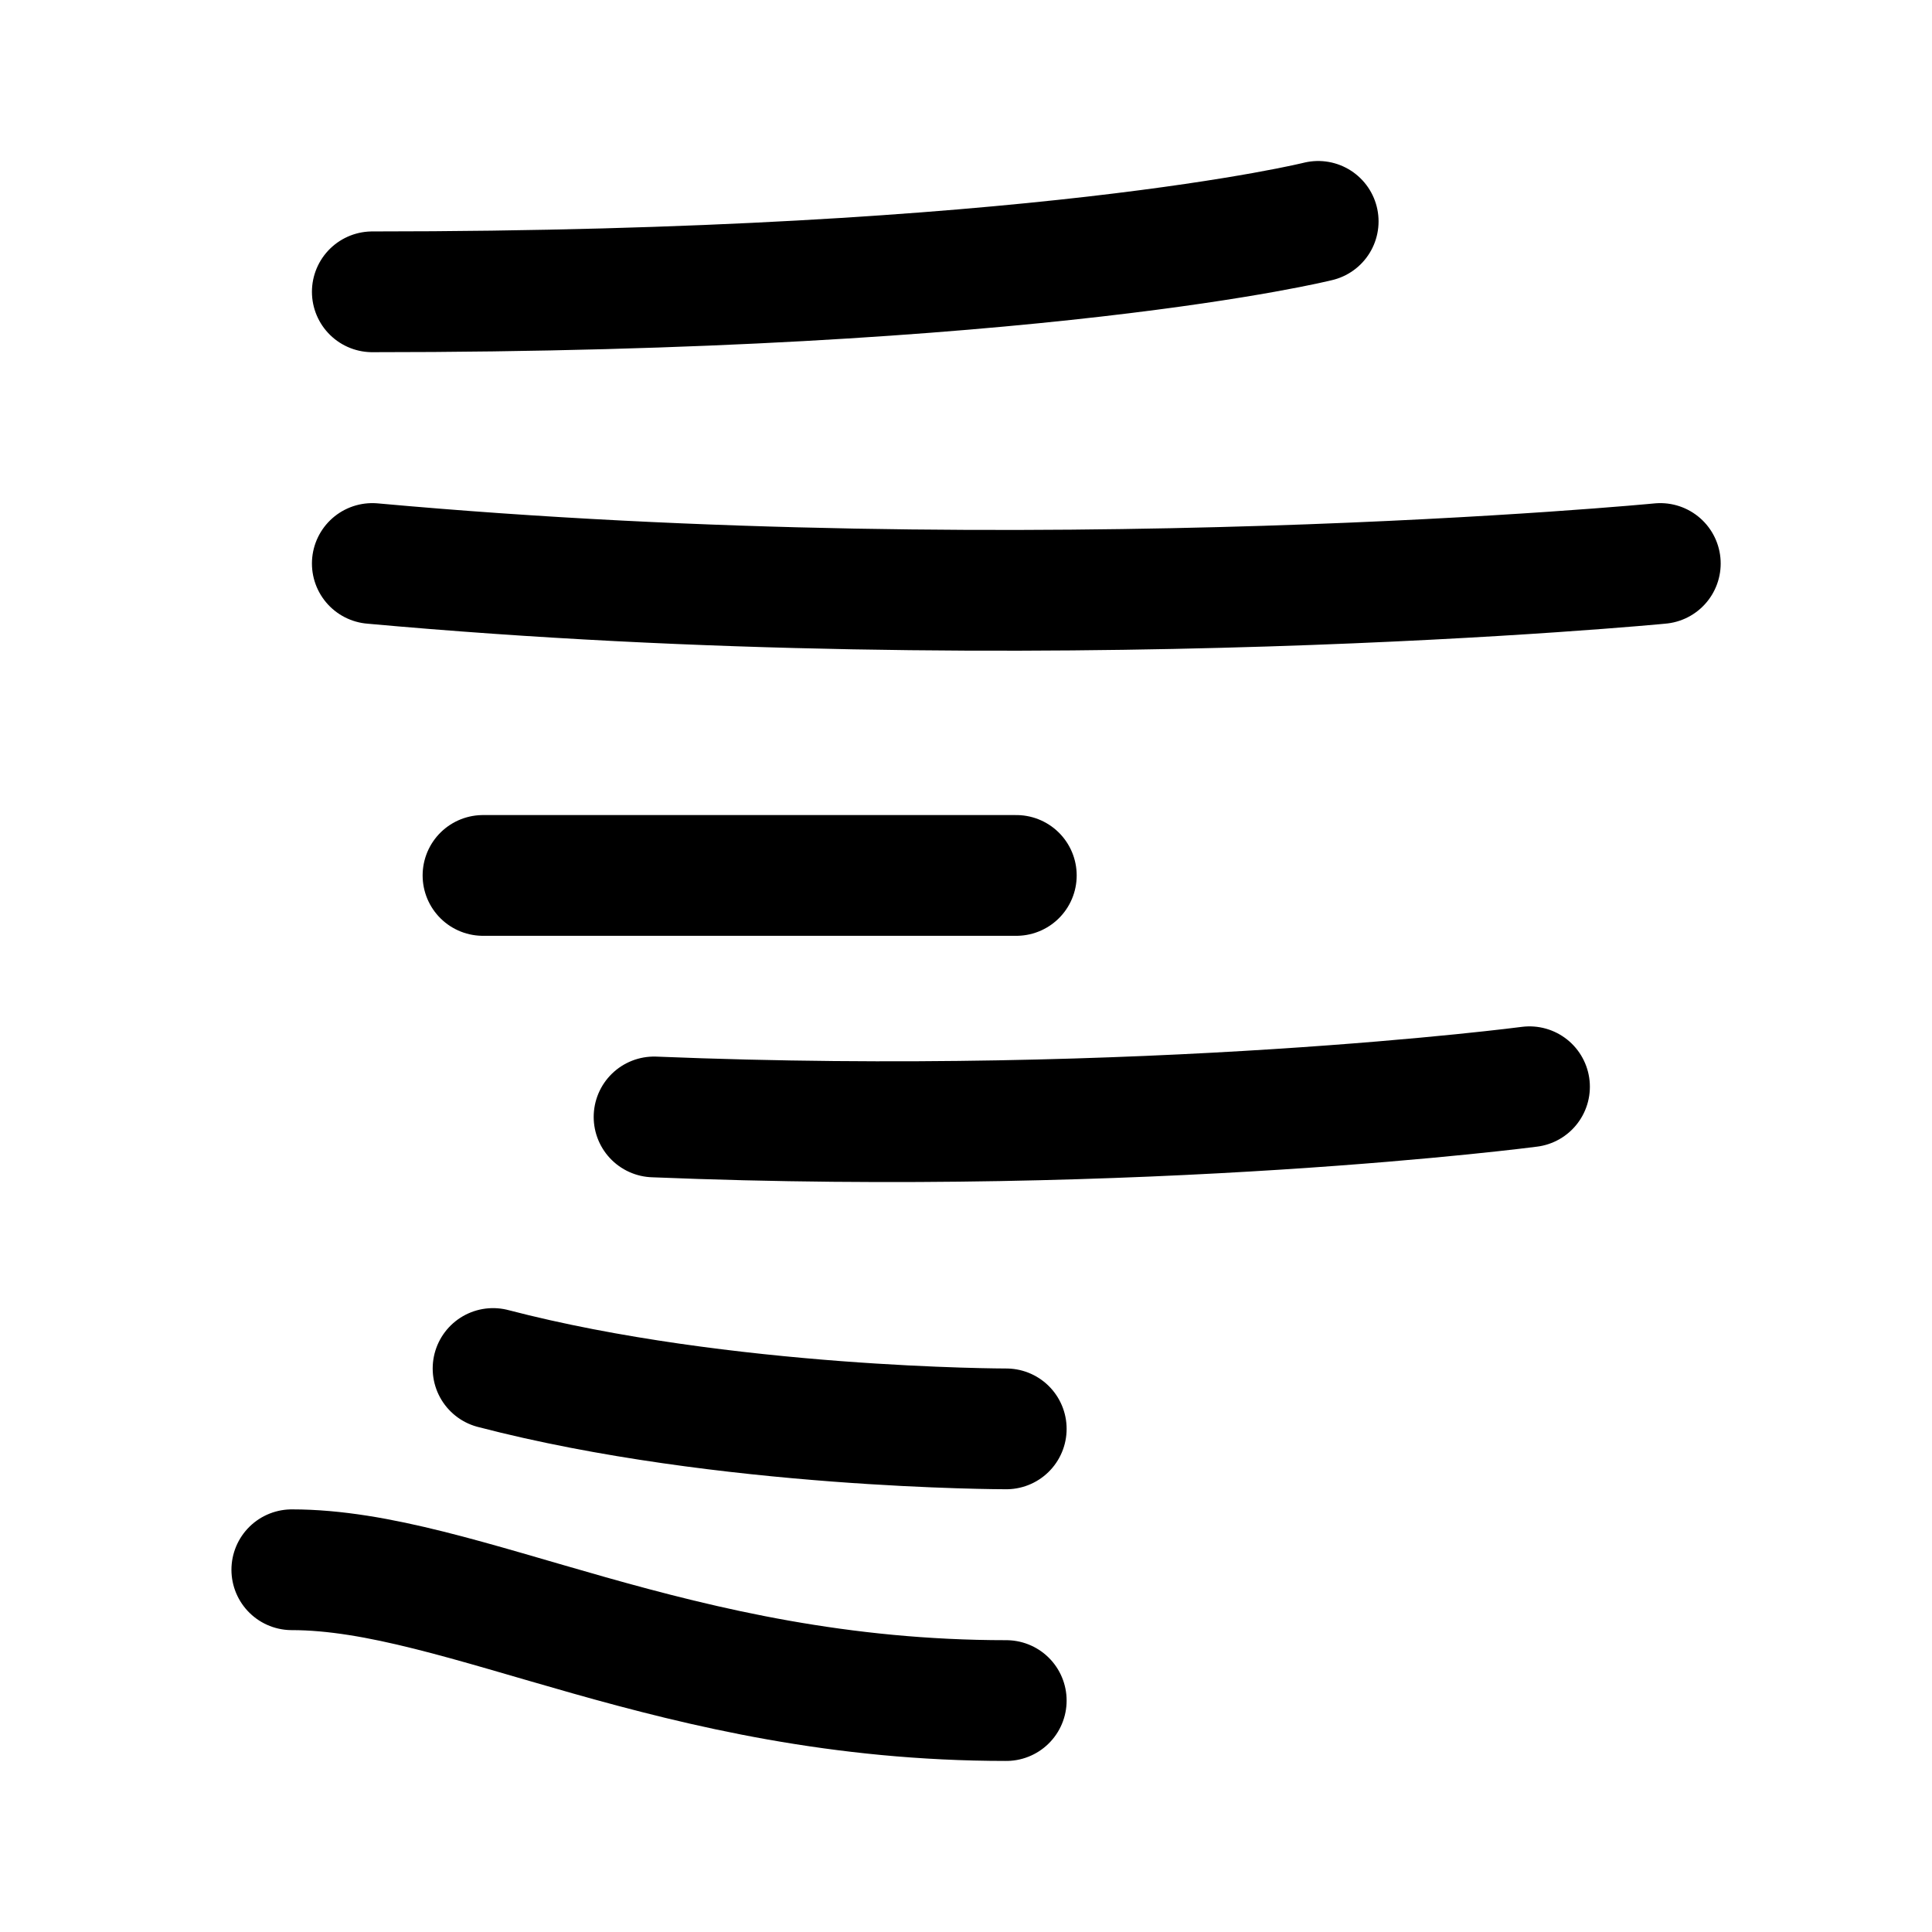
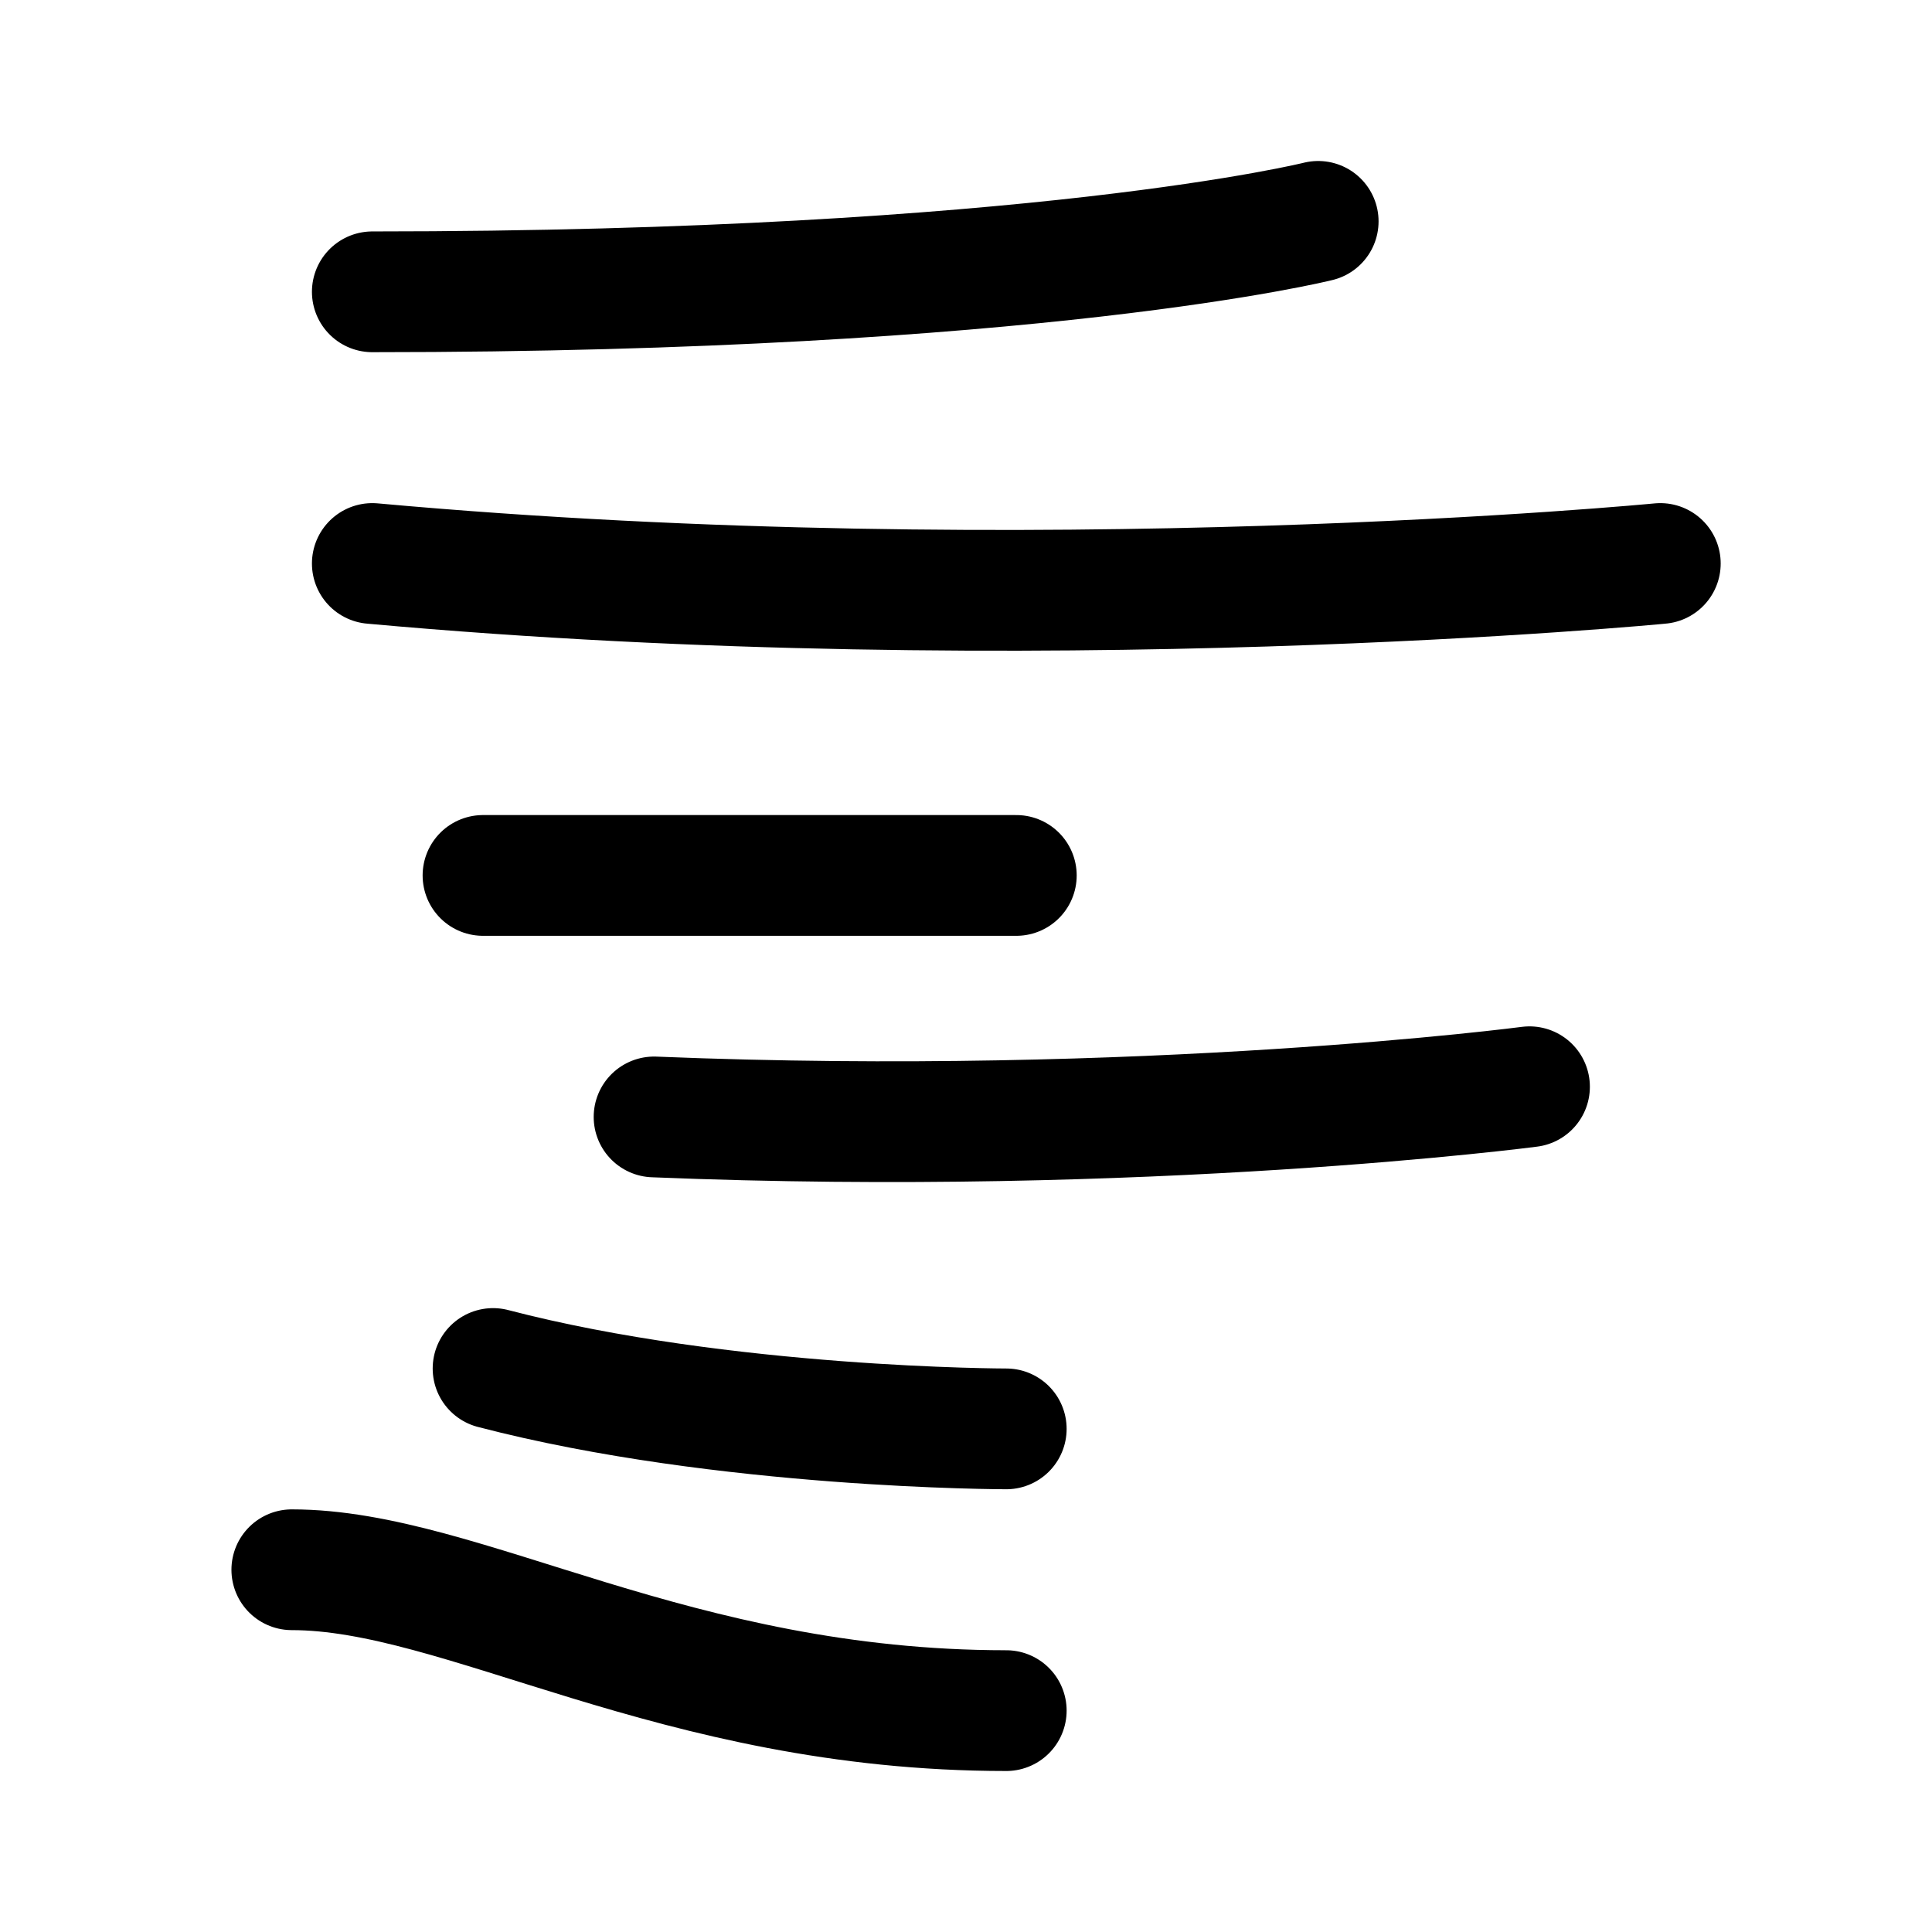
<svg xmlns="http://www.w3.org/2000/svg" width="192" height="192" fill="none">
-   <path stroke="#000" stroke-linecap="round" stroke-linejoin="round" stroke-width="12" d="M48 87h53m-52 49c23 6 51 6 51 6m-71 14c17 0 38 13 71 13m-35-58c49 2 87-3 87-3M37 56c66 6 128 0 128 0M37 29c66 0 94-7 94-7" />
+   <path d="M48 87h53m-52 49c23 6 51 6 51 6m-71 14c17 0 38 14 71 14m-35-59c49 2 87-3 87-3M37 56c66 6 128 0 128 0M37 29c66 0 94-7 94-7" stroke-width="12" stroke-linecap="round" stroke-linejoin="round" stroke="#000" />
</svg>
